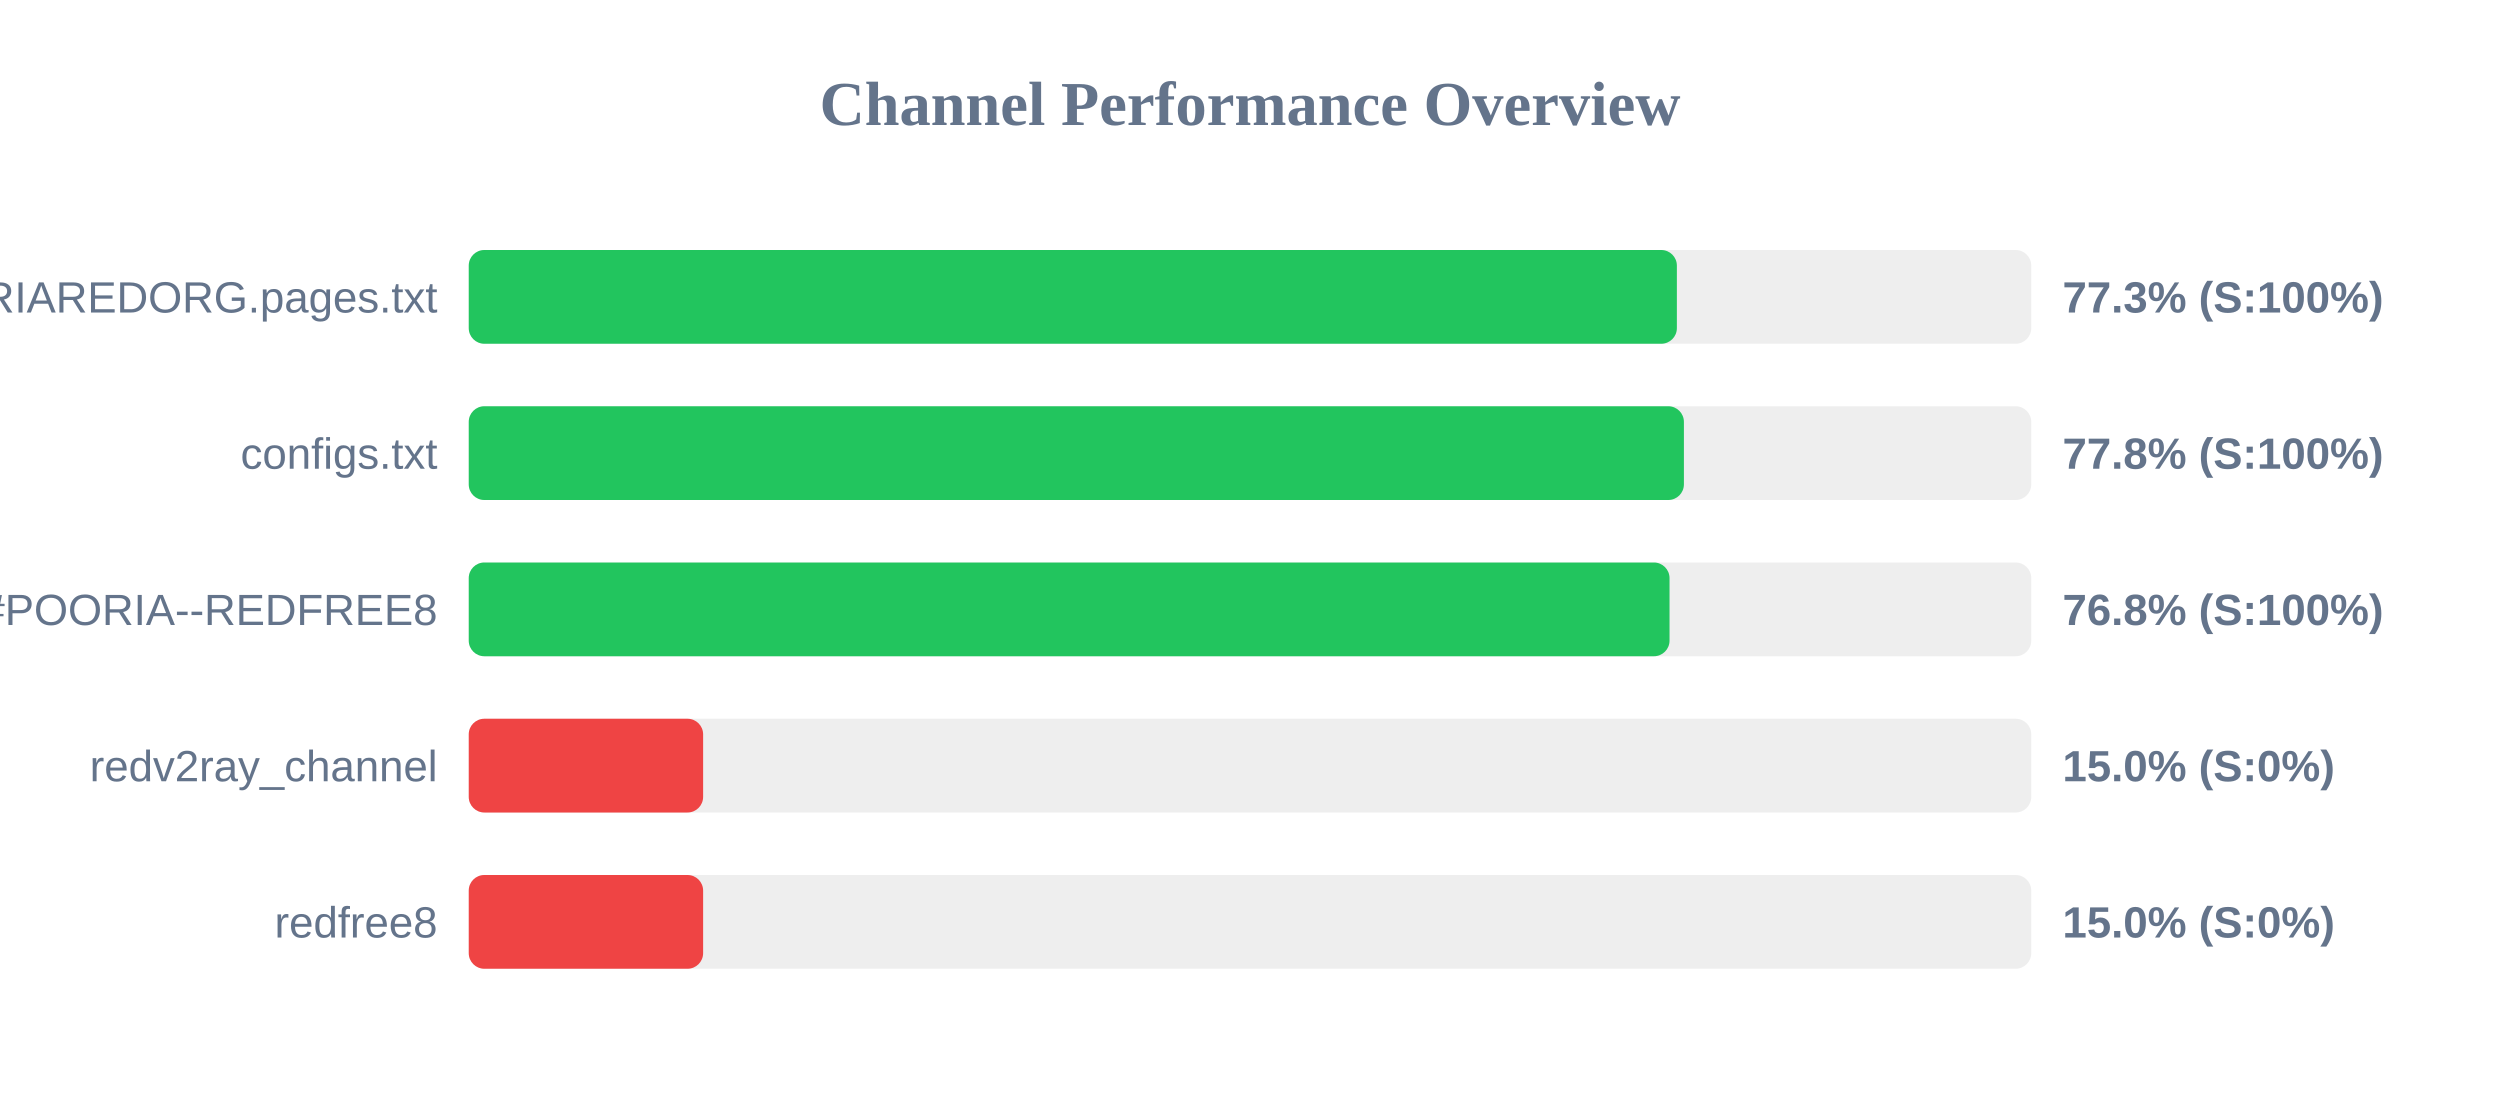
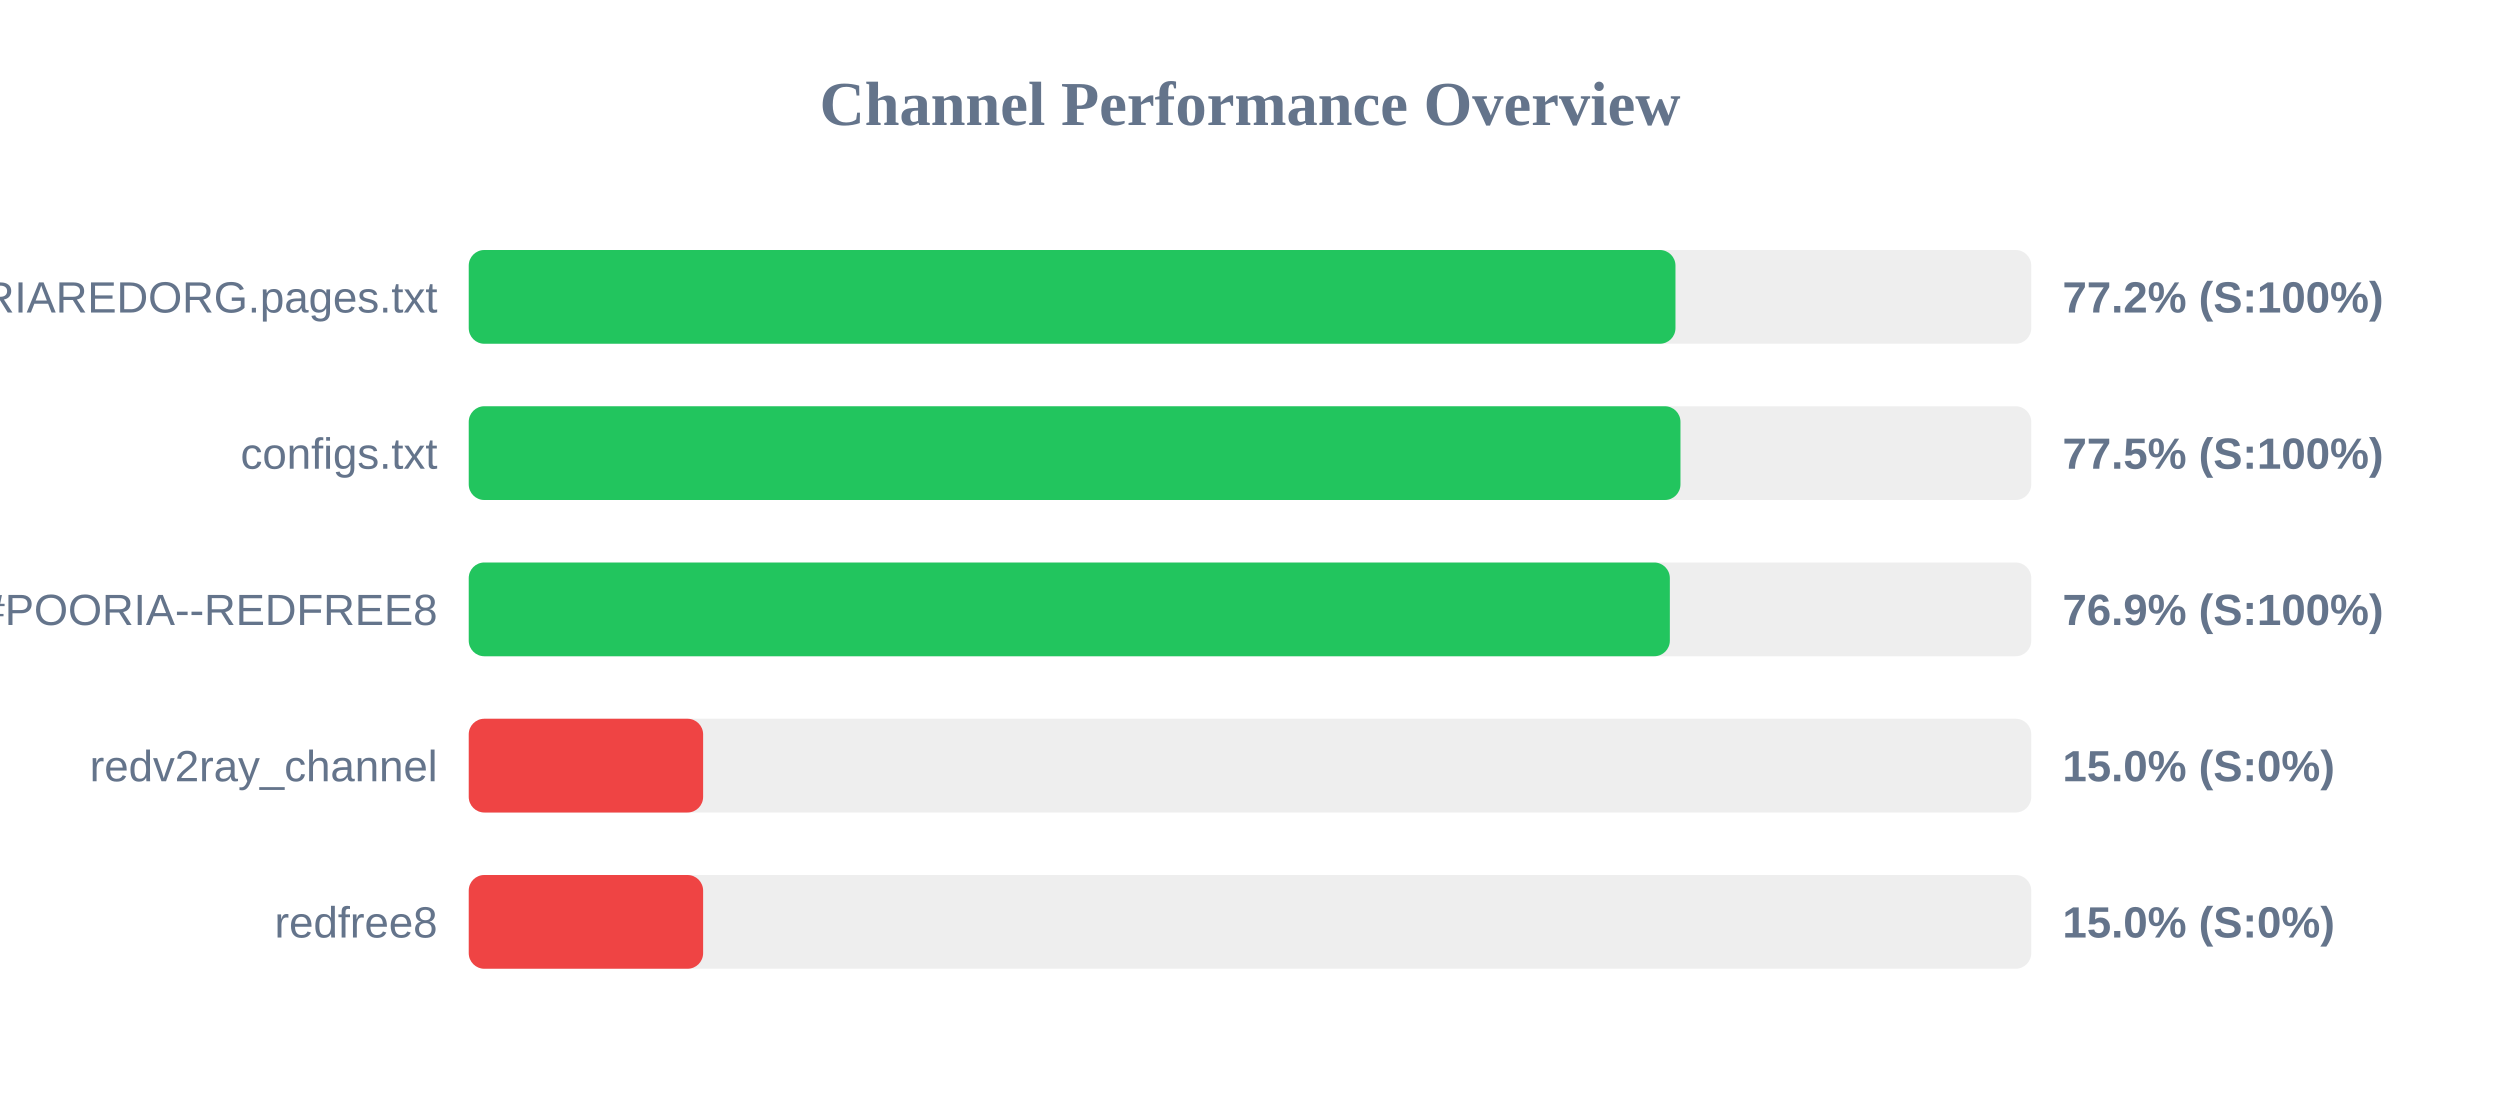
<svg xmlns="http://www.w3.org/2000/svg" width="800" height="350" version="1.1">
  <style>
        .row { font: 14px Arial; fill: #64748b; }
        .score { font: bold 14px Arial; fill: #64748b; }
    </style>
  <text x="400" y="40" text-anchor="middle" font-size="20px" font-weight="bold" fill="#64748b">Channel Performance Overview</text>
  <rect x="150" y="80" width="500" height="30" fill="#eee" rx="5" />
-   <rect x="150" y="80" width="386.6" height="30" fill="#22c55e" rx="5" />
+   <rect x="150" y="80" width="386.15" height="30" fill="#22c55e" rx="5" />
  <text x="140" y="100" text-anchor="end" class="row">POORIAREDORG.pages.txt</text>
-   <text x="660" y="100" text-anchor="start" class="score">77.3% (S:100%)</text>
+   <text x="660" y="100" text-anchor="start" class="score">77.2% (S:100%)</text>
  <rect x="150" y="130" width="500" height="30" fill="#eee" rx="5" />
-   <rect x="150" y="130" width="388.85" height="30" fill="#22c55e" rx="5" />
+   <rect x="150" y="130" width="387.75" height="30" fill="#22c55e" rx="5" />
  <text x="140" y="150" text-anchor="end" class="row">configs.txt</text>
-   <text x="660" y="150" text-anchor="start" class="score">77.8% (S:100%)</text>
+   <text x="660" y="150" text-anchor="start" class="score">77.5% (S:100%)</text>
  <rect x="150" y="180" width="500" height="30" fill="#eee" rx="5" />
-   <rect x="150" y="180" width="384.25" height="30" fill="#22c55e" rx="5" />
+   <rect x="150" y="180" width="384.35" height="30" fill="#22c55e" rx="5" />
  <text x="140" y="200" text-anchor="end" class="row">POORIA--REDFREE8.txt#POORIA--REDFREE8</text>
-   <text x="660" y="200" text-anchor="start" class="score">76.8% (S:100%)</text>
+   <text x="660" y="200" text-anchor="start" class="score">76.9% (S:100%)</text>
  <rect x="150" y="230" width="500" height="30" fill="#eee" rx="5" />
  <rect x="150" y="230" width="75.0" height="30" fill="#ef4444" rx="5" />
  <text x="140" y="250" text-anchor="end" class="row">redv2ray_channel</text>
  <text x="660" y="250" text-anchor="start" class="score">15.0% (S:0%)</text>
  <rect x="150" y="280" width="500" height="30" fill="#eee" rx="5" />
  <rect x="150" y="280" width="75.0" height="30" fill="#ef4444" rx="5" />
  <text x="140" y="300" text-anchor="end" class="row">redfree8</text>
  <text x="660" y="300" text-anchor="start" class="score">15.0% (S:0%)</text>
</svg>
